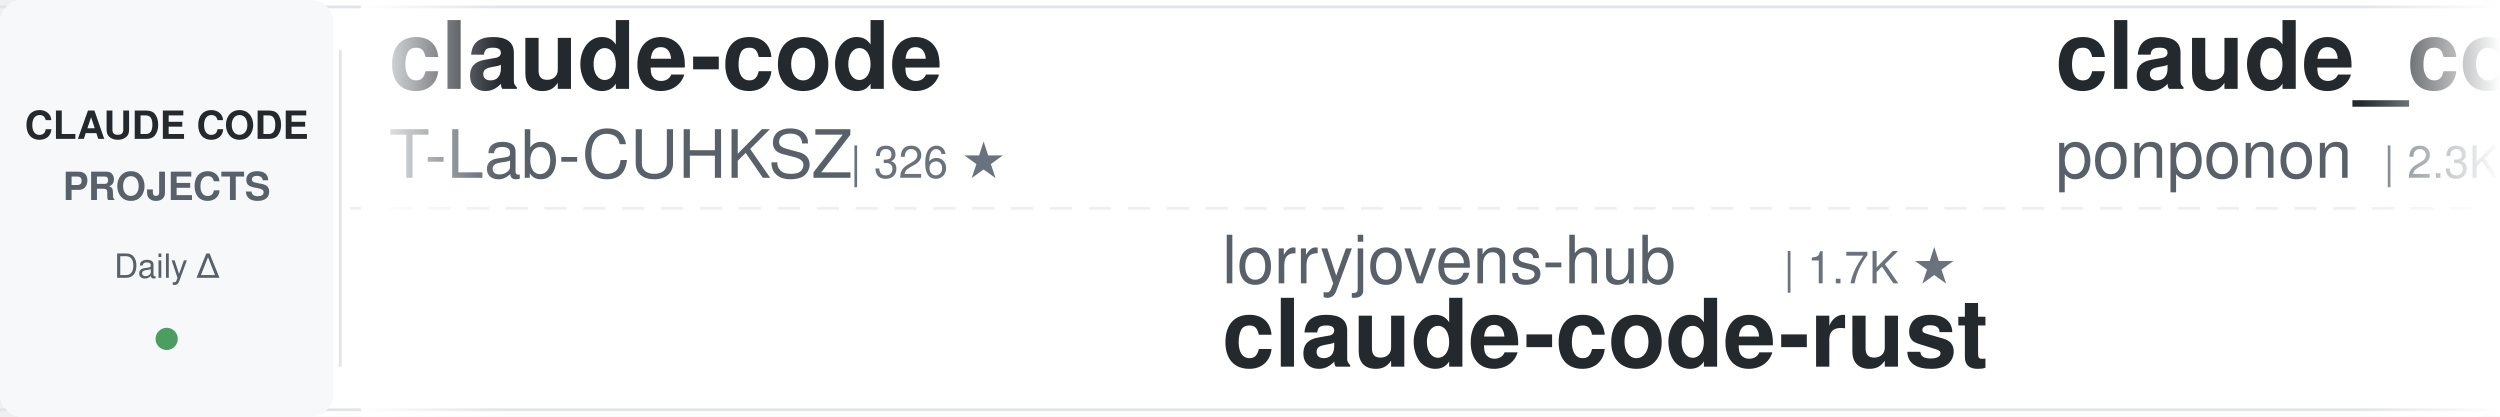
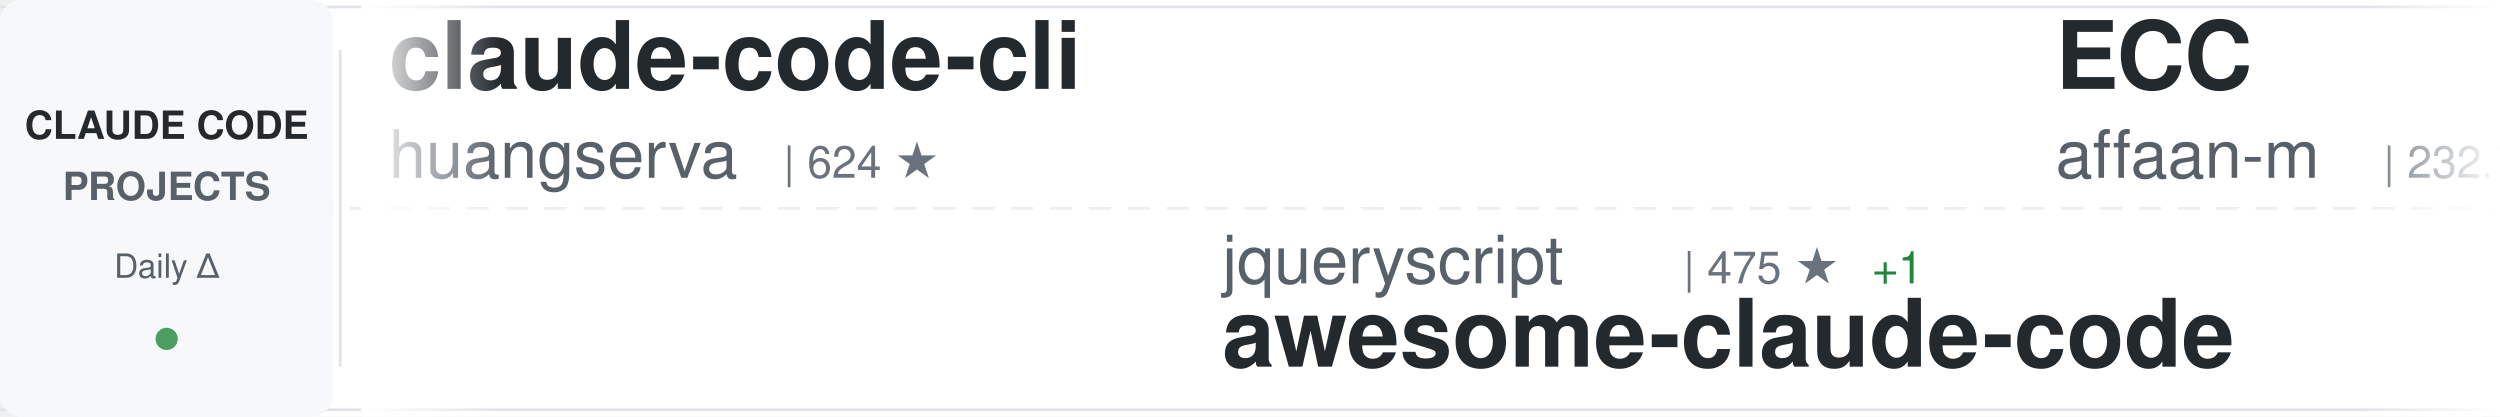
<svg xmlns="http://www.w3.org/2000/svg" width="900" height="150">
  <defs>
    <linearGradient id="awesomeLeftFade" x1="0%" y1="0%" x2="100%" y2="0%">
      <stop offset="0%" style="stop-color:#ffffff;stop-opacity:1" />
      <stop offset="100%" style="stop-color:#ffffff;stop-opacity:0" />
    </linearGradient>
    <linearGradient id="awesomeRightFade" x1="0%" y1="0%" x2="100%" y2="0%">
      <stop offset="0%" style="stop-color:#ffffff;stop-opacity:0" />
      <stop offset="100%" style="stop-color:#ffffff;stop-opacity:1" />
    </linearGradient>
  </defs>
  <rect width="900" height="150" fill="#ffffff" rx="8" />
  <rect x="0" y="2" width="900" height="1" fill="#e1e4e8" />
  <rect x="0" y="147" width="900" height="1" fill="#e1e4e8" />
  <line x1="0" y1="75" x2="900" y2="75" stroke="#e1e4e8" stroke-width="1" stroke-dasharray="8 6" opacity="0.6" />
  <rect x="0" y="0" width="120" height="150" fill="#f6f8fa" rx="8" />
  <text x="60" y="50" font-family="-apple-system, BlinkMacSystemFont, 'Segoe UI', Helvetica, Arial, sans-serif" font-size="14" font-weight="600" fill="#24292e" text-anchor="middle">CLAUDE CODE</text>
  <text x="60" y="72" font-family="-apple-system, BlinkMacSystemFont, 'Segoe UI', Helvetica, Arial, sans-serif" font-size="14" font-weight="600" fill="#586069" text-anchor="middle">PROJECTS</text>
  <text x="60" y="100" font-family="-apple-system, BlinkMacSystemFont, 'Segoe UI', Helvetica, Arial, sans-serif" font-size="12" font-weight="500" fill="#586069" text-anchor="middle">Daily Δ</text>
  <circle cx="60" cy="122" r="4" fill="#22863a" opacity="0.8" />
  <rect x="122" y="18" width="1" height="114" fill="#e1e4e8" />
  <clipPath id="awesomeTickerClip">
    <rect x="130" y="0" width="770" height="150" />
  </clipPath>
  <g clip-path="url(#awesomeTickerClip)">
    <g id="awesomeTickerItems">
      <animateTransform attributeName="transform" attributeType="XML" type="translate" from="0 0" to="-3000 0" dur="54s" repeatCount="indefinite" />
      <g transform="translate(0, 0)">
-         <text x="140" y="32" font-family="-apple-system, BlinkMacSystemFont, 'Segoe UI', Helvetica, Arial, sans-serif" font-size="34" font-weight="600" fill="#24292e">claude-code</text>
-         <text x="140" y="64" font-family="-apple-system, BlinkMacSystemFont, 'Segoe UI', Helvetica, Arial, sans-serif" font-size="24" font-weight="400" fill="#586069">T-Lab-CUHKSZ</text>
-         <text x="306" y="64" font-family="-apple-system, BlinkMacSystemFont, 'Segoe UI', Helvetica, Arial, sans-serif" font-size="16" font-weight="500" fill="#6a737d">| 326 ★</text>
+         <text x="140" y="32" font-family="-apple-system, BlinkMacSystemFont, 'Segoe UI', Helvetica, Arial, sans-serif" font-size="34" font-weight="600" fill="#24292e">claude-code-cli</text>
+         <text x="140" y="64" font-family="-apple-system, BlinkMacSystemFont, 'Segoe UI', Helvetica, Arial, sans-serif" font-size="24" font-weight="400" fill="#586069">huangserva</text>
+         <text x="282" y="64" font-family="-apple-system, BlinkMacSystemFont, 'Segoe UI', Helvetica, Arial, sans-serif" font-size="16" font-weight="500" fill="#6a737d">| 624 ★</text>
      </g>
      <g transform="translate(300, 0)">
-         <text x="140" y="102" font-family="-apple-system, BlinkMacSystemFont, 'Segoe UI', Helvetica, Arial, sans-serif" font-size="24" font-weight="400" fill="#586069">lorryjovens-hub</text>
-         <text x="342" y="102" font-family="-apple-system, BlinkMacSystemFont, 'Segoe UI', Helvetica, Arial, sans-serif" font-size="16" font-weight="500" fill="#6a737d">| 1.7K ★</text>
-         <text x="140" y="132" font-family="-apple-system, BlinkMacSystemFont, 'Segoe UI', Helvetica, Arial, sans-serif" font-size="34" font-weight="600" fill="#24292e">claude-code-rust</text>
+         <text x="140" y="102" font-family="-apple-system, BlinkMacSystemFont, 'Segoe UI', Helvetica, Arial, sans-serif" font-size="24" font-weight="400" fill="#586069">jqueryscript</text>
+         <text x="306" y="102" font-family="-apple-system, BlinkMacSystemFont, 'Segoe UI', Helvetica, Arial, sans-serif" font-size="16" font-weight="500" fill="#6a737d">| 475 ★</text>
+         <text x="374" y="102" font-family="-apple-system, BlinkMacSystemFont, 'Segoe UI', Helvetica, Arial, sans-serif" font-size="16" font-weight="500" fill="#22863a"> +1</text>
+         <text x="140" y="132" font-family="-apple-system, BlinkMacSystemFont, 'Segoe UI', Helvetica, Arial, sans-serif" font-size="34" font-weight="600" fill="#24292e">awesome-claude-code</text>
      </g>
      <g transform="translate(600, 0)">
-         <text x="140" y="32" font-family="-apple-system, BlinkMacSystemFont, 'Segoe UI', Helvetica, Arial, sans-serif" font-size="34" font-weight="600" fill="#24292e">claude_code_src</text>
-         <text x="140" y="64" font-family="-apple-system, BlinkMacSystemFont, 'Segoe UI', Helvetica, Arial, sans-serif" font-size="24" font-weight="400" fill="#586069">ponponon</text>
-         <text x="258" y="64" font-family="-apple-system, BlinkMacSystemFont, 'Segoe UI', Helvetica, Arial, sans-serif" font-size="16" font-weight="500" fill="#6a737d">| 2.3K ★</text>
+         <text x="140" y="32" font-family="-apple-system, BlinkMacSystemFont, 'Segoe UI', Helvetica, Arial, sans-serif" font-size="34" font-weight="600" fill="#24292e">ECC</text>
+         <text x="140" y="64" font-family="-apple-system, BlinkMacSystemFont, 'Segoe UI', Helvetica, Arial, sans-serif" font-size="24" font-weight="400" fill="#586069">affaan-m</text>
+         <text x="258" y="64" font-family="-apple-system, BlinkMacSystemFont, 'Segoe UI', Helvetica, Arial, sans-serif" font-size="16" font-weight="500" fill="#6a737d">| 232.7K ★</text>
+         <text x="353" y="64" font-family="-apple-system, BlinkMacSystemFont, 'Segoe UI', Helvetica, Arial, sans-serif" font-size="16" font-weight="500" fill="#22863a"> +78</text>
      </g>
      <g transform="translate(900, 0)">
-         <text x="140" y="102" font-family="-apple-system, BlinkMacSystemFont, 'Segoe UI', Helvetica, Arial, sans-serif" font-size="24" font-weight="400" fill="#586069">jarmuine</text>
-         <text x="258" y="102" font-family="-apple-system, BlinkMacSystemFont, 'Segoe UI', Helvetica, Arial, sans-serif" font-size="16" font-weight="500" fill="#6a737d">| 2.3K ★</text>
+         <text x="140" y="102" font-family="-apple-system, BlinkMacSystemFont, 'Segoe UI', Helvetica, Arial, sans-serif" font-size="24" font-weight="400" fill="#586069">VILA-Lab</text>
+         <text x="258" y="102" font-family="-apple-system, BlinkMacSystemFont, 'Segoe UI', Helvetica, Arial, sans-serif" font-size="16" font-weight="500" fill="#6a737d">| 2.0K ★</text>
+         <text x="335" y="102" font-family="-apple-system, BlinkMacSystemFont, 'Segoe UI', Helvetica, Arial, sans-serif" font-size="16" font-weight="500" fill="#22863a"> +3</text>
+         <text x="140" y="132" font-family="-apple-system, BlinkMacSystemFont, 'Segoe UI', Helvetica, Arial, sans-serif" font-size="34" font-weight="600" fill="#24292e">Dive-into-Claude-Code</text>
+       </g>
+       <g transform="translate(1200, 0)">
+         <text x="140" y="32" font-family="-apple-system, BlinkMacSystemFont, 'Segoe UI', Helvetica, Arial, sans-serif" font-size="34" font-weight="600" fill="#24292e">claude-code-sourcemap</text>
+         <text x="140" y="64" font-family="-apple-system, BlinkMacSystemFont, 'Segoe UI', Helvetica, Arial, sans-serif" font-size="24" font-weight="400" fill="#586069">ChinaSiro</text>
+         <text x="270" y="64" font-family="-apple-system, BlinkMacSystemFont, 'Segoe UI', Helvetica, Arial, sans-serif" font-size="16" font-weight="500" fill="#6a737d">| 9.6K ★</text>
+         <text x="347" y="64" font-family="-apple-system, BlinkMacSystemFont, 'Segoe UI', Helvetica, Arial, sans-serif" font-size="16" font-weight="500" fill="#22863a"> +1</text>
+       </g>
+       <g transform="translate(1500, 0)">
+         <text x="140" y="102" font-family="-apple-system, BlinkMacSystemFont, 'Segoe UI', Helvetica, Arial, sans-serif" font-size="24" font-weight="400" fill="#586069">chauncygu</text>
+         <text x="270" y="102" font-family="-apple-system, BlinkMacSystemFont, 'Segoe UI', Helvetica, Arial, sans-serif" font-size="16" font-weight="500" fill="#6a737d">| 2.8K ★</text>
+         <text x="347" y="102" font-family="-apple-system, BlinkMacSystemFont, 'Segoe UI', Helvetica, Arial, sans-serif" font-size="16" font-weight="500" fill="#22863a"> +1</text>
+         <text x="140" y="132" font-family="-apple-system, BlinkMacSystemFont, 'Segoe UI', Helvetica, Arial, sans-serif" font-size="34" font-weight="600" fill="#24292e">collection-claude-code-s...</text>
+       </g>
+       <g transform="translate(1800, 0)">
+         <text x="140" y="32" font-family="-apple-system, BlinkMacSystemFont, 'Segoe UI', Helvetica, Arial, sans-serif" font-size="34" font-weight="600" fill="#24292e">everything-claude-code-z...</text>
+         <text x="140" y="64" font-family="-apple-system, BlinkMacSystemFont, 'Segoe UI', Helvetica, Arial, sans-serif" font-size="24" font-weight="400" fill="#586069">xu-xiang</text>
+         <text x="258" y="64" font-family="-apple-system, BlinkMacSystemFont, 'Segoe UI', Helvetica, Arial, sans-serif" font-size="16" font-weight="500" fill="#6a737d">| 1.7K ★</text>
+         <text x="335" y="64" font-family="-apple-system, BlinkMacSystemFont, 'Segoe UI', Helvetica, Arial, sans-serif" font-size="16" font-weight="500" fill="#22863a"> +7</text>
+       </g>
+       <g transform="translate(2100, 0)">
+         <text x="140" y="102" font-family="-apple-system, BlinkMacSystemFont, 'Segoe UI', Helvetica, Arial, sans-serif" font-size="24" font-weight="400" fill="#586069">huangjia2019</text>
+         <text x="306" y="102" font-family="-apple-system, BlinkMacSystemFont, 'Segoe UI', Helvetica, Arial, sans-serif" font-size="16" font-weight="500" fill="#6a737d">| 1.0K ★</text>
+         <text x="383" y="102" font-family="-apple-system, BlinkMacSystemFont, 'Segoe UI', Helvetica, Arial, sans-serif" font-size="16" font-weight="500" fill="#22863a"> +2</text>
+         <text x="140" y="132" font-family="-apple-system, BlinkMacSystemFont, 'Segoe UI', Helvetica, Arial, sans-serif" font-size="34" font-weight="600" fill="#24292e">claude-code-engineering</text>
+       </g>
+       <g transform="translate(2400, 0)">
+         <text x="140" y="32" font-family="-apple-system, BlinkMacSystemFont, 'Segoe UI', Helvetica, Arial, sans-serif" font-size="34" font-weight="600" fill="#24292e">ralph-claude-code</text>
+         <text x="140" y="64" font-family="-apple-system, BlinkMacSystemFont, 'Segoe UI', Helvetica, Arial, sans-serif" font-size="24" font-weight="400" fill="#586069">frankbria</text>
+         <text x="270" y="64" font-family="-apple-system, BlinkMacSystemFont, 'Segoe UI', Helvetica, Arial, sans-serif" font-size="16" font-weight="500" fill="#6a737d">| 9.6K ★</text>
+       </g>
+       <g transform="translate(2700, 0)">
+         <text x="140" y="102" font-family="-apple-system, BlinkMacSystemFont, 'Segoe UI', Helvetica, Arial, sans-serif" font-size="24" font-weight="400" fill="#586069">RishabhK103</text>
+         <text x="294" y="102" font-family="-apple-system, BlinkMacSystemFont, 'Segoe UI', Helvetica, Arial, sans-serif" font-size="16" font-weight="500" fill="#6a737d">| 104 ★</text>
        <text x="140" y="132" font-family="-apple-system, BlinkMacSystemFont, 'Segoe UI', Helvetica, Arial, sans-serif" font-size="34" font-weight="600" fill="#24292e">claude-code</text>
      </g>
-       <g transform="translate(1200, 0)">
-         <text x="140" y="32" font-family="-apple-system, BlinkMacSystemFont, 'Segoe UI', Helvetica, Arial, sans-serif" font-size="34" font-weight="600" fill="#24292e">claude-code-hooks-master...</text>
-         <text x="140" y="64" font-family="-apple-system, BlinkMacSystemFont, 'Segoe UI', Helvetica, Arial, sans-serif" font-size="24" font-weight="400" fill="#586069">disler</text>
-         <text x="234" y="64" font-family="-apple-system, BlinkMacSystemFont, 'Segoe UI', Helvetica, Arial, sans-serif" font-size="16" font-weight="500" fill="#6a737d">| 3.8K ★</text>
-         <text x="311" y="64" font-family="-apple-system, BlinkMacSystemFont, 'Segoe UI', Helvetica, Arial, sans-serif" font-size="16" font-weight="500" fill="#22863a"> +1</text>
-       </g>
-       <g transform="translate(1500, 0)">
-         <text x="140" y="102" font-family="-apple-system, BlinkMacSystemFont, 'Segoe UI', Helvetica, Arial, sans-serif" font-size="24" font-weight="400" fill="#586069">anthropics</text>
-         <text x="282" y="102" font-family="-apple-system, BlinkMacSystemFont, 'Segoe UI', Helvetica, Arial, sans-serif" font-size="16" font-weight="500" fill="#6a737d">| 138.9K ★</text>
-         <text x="377" y="102" font-family="-apple-system, BlinkMacSystemFont, 'Segoe UI', Helvetica, Arial, sans-serif" font-size="16" font-weight="500" fill="#22863a"> +35</text>
-         <text x="140" y="132" font-family="-apple-system, BlinkMacSystemFont, 'Segoe UI', Helvetica, Arial, sans-serif" font-size="34" font-weight="600" fill="#24292e">claude-code</text>
-       </g>
-       <g transform="translate(1800, 0)">
-         <text x="140" y="32" font-family="-apple-system, BlinkMacSystemFont, 'Segoe UI', Helvetica, Arial, sans-serif" font-size="34" font-weight="600" fill="#24292e">claude-code-action</text>
-         <text x="140" y="64" font-family="-apple-system, BlinkMacSystemFont, 'Segoe UI', Helvetica, Arial, sans-serif" font-size="24" font-weight="400" fill="#586069">anthropics</text>
-         <text x="282" y="64" font-family="-apple-system, BlinkMacSystemFont, 'Segoe UI', Helvetica, Arial, sans-serif" font-size="16" font-weight="500" fill="#6a737d">| 8.4K ★</text>
-         <text x="359" y="64" font-family="-apple-system, BlinkMacSystemFont, 'Segoe UI', Helvetica, Arial, sans-serif" font-size="16" font-weight="500" fill="#22863a"> +5</text>
-       </g>
-       <g transform="translate(2100, 0)">
-         <text x="140" y="102" font-family="-apple-system, BlinkMacSystemFont, 'Segoe UI', Helvetica, Arial, sans-serif" font-size="24" font-weight="400" fill="#586069">disler</text>
-         <text x="234" y="102" font-family="-apple-system, BlinkMacSystemFont, 'Segoe UI', Helvetica, Arial, sans-serif" font-size="16" font-weight="500" fill="#6a737d">| 1.5K ★</text>
-         <text x="311" y="102" font-family="-apple-system, BlinkMacSystemFont, 'Segoe UI', Helvetica, Arial, sans-serif" font-size="16" font-weight="500" fill="#22863a"> +1</text>
-         <text x="140" y="132" font-family="-apple-system, BlinkMacSystemFont, 'Segoe UI', Helvetica, Arial, sans-serif" font-size="34" font-weight="600" fill="#24292e">pi-vs-claude-code</text>
-       </g>
-       <g transform="translate(2400, 0)">
-         <text x="140" y="32" font-family="-apple-system, BlinkMacSystemFont, 'Segoe UI', Helvetica, Arial, sans-serif" font-size="34" font-weight="600" fill="#24292e">Claude-code</text>
-         <text x="140" y="64" font-family="-apple-system, BlinkMacSystemFont, 'Segoe UI', Helvetica, Arial, sans-serif" font-size="24" font-weight="400" fill="#586069">zstmfhy</text>
-         <text x="246" y="64" font-family="-apple-system, BlinkMacSystemFont, 'Segoe UI', Helvetica, Arial, sans-serif" font-size="16" font-weight="500" fill="#6a737d">| 190 ★</text>
-       </g>
-       <g transform="translate(2700, 0)">
-         <text x="140" y="102" font-family="-apple-system, BlinkMacSystemFont, 'Segoe UI', Helvetica, Arial, sans-serif" font-size="24" font-weight="400" fill="#586069">ghuntley</text>
-         <text x="258" y="102" font-family="-apple-system, BlinkMacSystemFont, 'Segoe UI', Helvetica, Arial, sans-serif" font-size="16" font-weight="500" fill="#6a737d">| 986 ★</text>
-         <text x="140" y="132" font-family="-apple-system, BlinkMacSystemFont, 'Segoe UI', Helvetica, Arial, sans-serif" font-size="34" font-weight="600" fill="#24292e">claude-code-source-code-...</text>
-       </g>
      <g transform="translate(3000, 0)">
-         <text x="140" y="32" font-family="-apple-system, BlinkMacSystemFont, 'Segoe UI', Helvetica, Arial, sans-serif" font-size="34" font-weight="600" fill="#24292e">claude-code</text>
-         <text x="140" y="64" font-family="-apple-system, BlinkMacSystemFont, 'Segoe UI', Helvetica, Arial, sans-serif" font-size="24" font-weight="400" fill="#586069">T-Lab-CUHKSZ</text>
-         <text x="306" y="64" font-family="-apple-system, BlinkMacSystemFont, 'Segoe UI', Helvetica, Arial, sans-serif" font-size="16" font-weight="500" fill="#6a737d">| 326 ★</text>
+         <text x="140" y="32" font-family="-apple-system, BlinkMacSystemFont, 'Segoe UI', Helvetica, Arial, sans-serif" font-size="34" font-weight="600" fill="#24292e">claude-code-cli</text>
+         <text x="140" y="64" font-family="-apple-system, BlinkMacSystemFont, 'Segoe UI', Helvetica, Arial, sans-serif" font-size="24" font-weight="400" fill="#586069">huangserva</text>
+         <text x="282" y="64" font-family="-apple-system, BlinkMacSystemFont, 'Segoe UI', Helvetica, Arial, sans-serif" font-size="16" font-weight="500" fill="#6a737d">| 624 ★</text>
      </g>
      <g transform="translate(3300, 0)">
-         <text x="140" y="102" font-family="-apple-system, BlinkMacSystemFont, 'Segoe UI', Helvetica, Arial, sans-serif" font-size="24" font-weight="400" fill="#586069">lorryjovens-hub</text>
-         <text x="342" y="102" font-family="-apple-system, BlinkMacSystemFont, 'Segoe UI', Helvetica, Arial, sans-serif" font-size="16" font-weight="500" fill="#6a737d">| 1.7K ★</text>
-         <text x="140" y="132" font-family="-apple-system, BlinkMacSystemFont, 'Segoe UI', Helvetica, Arial, sans-serif" font-size="34" font-weight="600" fill="#24292e">claude-code-rust</text>
+         <text x="140" y="102" font-family="-apple-system, BlinkMacSystemFont, 'Segoe UI', Helvetica, Arial, sans-serif" font-size="24" font-weight="400" fill="#586069">jqueryscript</text>
+         <text x="306" y="102" font-family="-apple-system, BlinkMacSystemFont, 'Segoe UI', Helvetica, Arial, sans-serif" font-size="16" font-weight="500" fill="#6a737d">| 475 ★</text>
+         <text x="374" y="102" font-family="-apple-system, BlinkMacSystemFont, 'Segoe UI', Helvetica, Arial, sans-serif" font-size="16" font-weight="500" fill="#22863a"> +1</text>
+         <text x="140" y="132" font-family="-apple-system, BlinkMacSystemFont, 'Segoe UI', Helvetica, Arial, sans-serif" font-size="34" font-weight="600" fill="#24292e">awesome-claude-code</text>
      </g>
      <g transform="translate(3600, 0)">
-         <text x="140" y="32" font-family="-apple-system, BlinkMacSystemFont, 'Segoe UI', Helvetica, Arial, sans-serif" font-size="34" font-weight="600" fill="#24292e">claude_code_src</text>
-         <text x="140" y="64" font-family="-apple-system, BlinkMacSystemFont, 'Segoe UI', Helvetica, Arial, sans-serif" font-size="24" font-weight="400" fill="#586069">ponponon</text>
-         <text x="258" y="64" font-family="-apple-system, BlinkMacSystemFont, 'Segoe UI', Helvetica, Arial, sans-serif" font-size="16" font-weight="500" fill="#6a737d">| 2.3K ★</text>
+         <text x="140" y="32" font-family="-apple-system, BlinkMacSystemFont, 'Segoe UI', Helvetica, Arial, sans-serif" font-size="34" font-weight="600" fill="#24292e">ECC</text>
+         <text x="140" y="64" font-family="-apple-system, BlinkMacSystemFont, 'Segoe UI', Helvetica, Arial, sans-serif" font-size="24" font-weight="400" fill="#586069">affaan-m</text>
+         <text x="258" y="64" font-family="-apple-system, BlinkMacSystemFont, 'Segoe UI', Helvetica, Arial, sans-serif" font-size="16" font-weight="500" fill="#6a737d">| 232.7K ★</text>
+         <text x="353" y="64" font-family="-apple-system, BlinkMacSystemFont, 'Segoe UI', Helvetica, Arial, sans-serif" font-size="16" font-weight="500" fill="#22863a"> +78</text>
      </g>
      <g transform="translate(3900, 0)">
-         <text x="140" y="102" font-family="-apple-system, BlinkMacSystemFont, 'Segoe UI', Helvetica, Arial, sans-serif" font-size="24" font-weight="400" fill="#586069">jarmuine</text>
-         <text x="258" y="102" font-family="-apple-system, BlinkMacSystemFont, 'Segoe UI', Helvetica, Arial, sans-serif" font-size="16" font-weight="500" fill="#6a737d">| 2.3K ★</text>
-         <text x="140" y="132" font-family="-apple-system, BlinkMacSystemFont, 'Segoe UI', Helvetica, Arial, sans-serif" font-size="34" font-weight="600" fill="#24292e">claude-code</text>
+         <text x="140" y="102" font-family="-apple-system, BlinkMacSystemFont, 'Segoe UI', Helvetica, Arial, sans-serif" font-size="24" font-weight="400" fill="#586069">VILA-Lab</text>
+         <text x="258" y="102" font-family="-apple-system, BlinkMacSystemFont, 'Segoe UI', Helvetica, Arial, sans-serif" font-size="16" font-weight="500" fill="#6a737d">| 2.0K ★</text>
+         <text x="335" y="102" font-family="-apple-system, BlinkMacSystemFont, 'Segoe UI', Helvetica, Arial, sans-serif" font-size="16" font-weight="500" fill="#22863a"> +3</text>
+         <text x="140" y="132" font-family="-apple-system, BlinkMacSystemFont, 'Segoe UI', Helvetica, Arial, sans-serif" font-size="34" font-weight="600" fill="#24292e">Dive-into-Claude-Code</text>
      </g>
    </g>
  </g>
  <rect x="130" y="0" width="50" height="150" fill="url(#awesomeLeftFade)" />
  <rect x="850" y="0" width="50" height="150" fill="url(#awesomeRightFade)" />
</svg>
